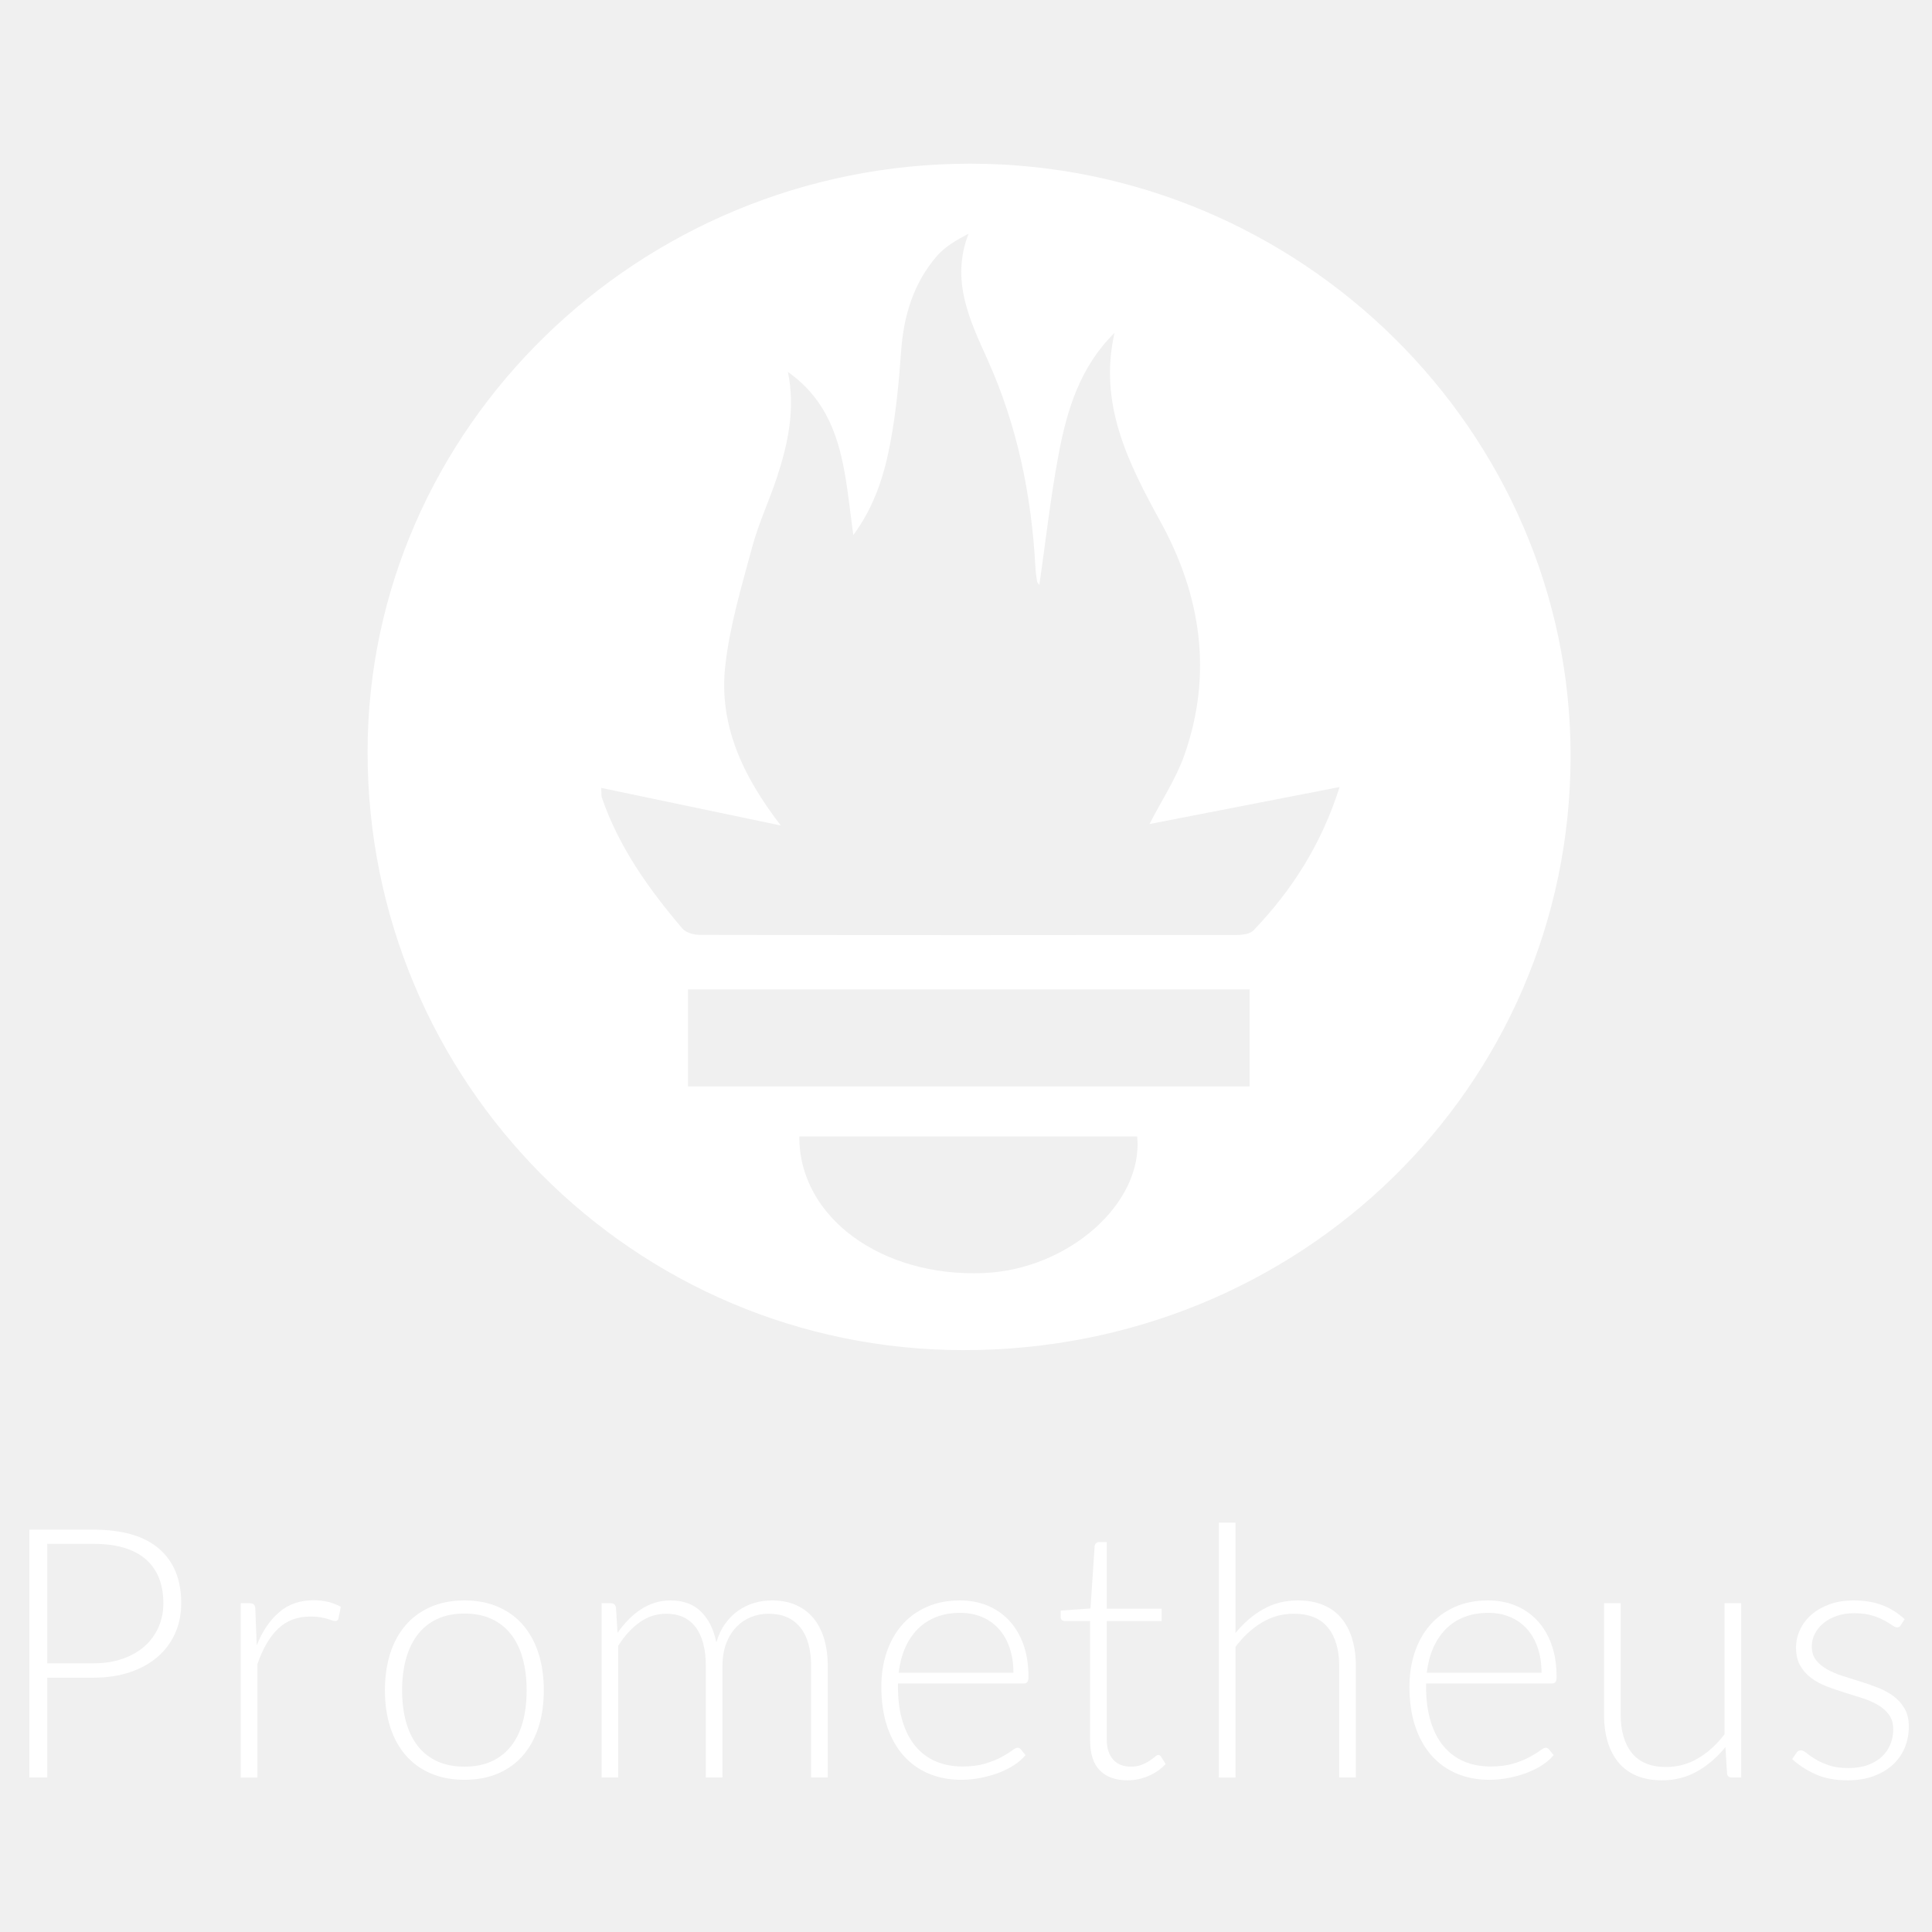
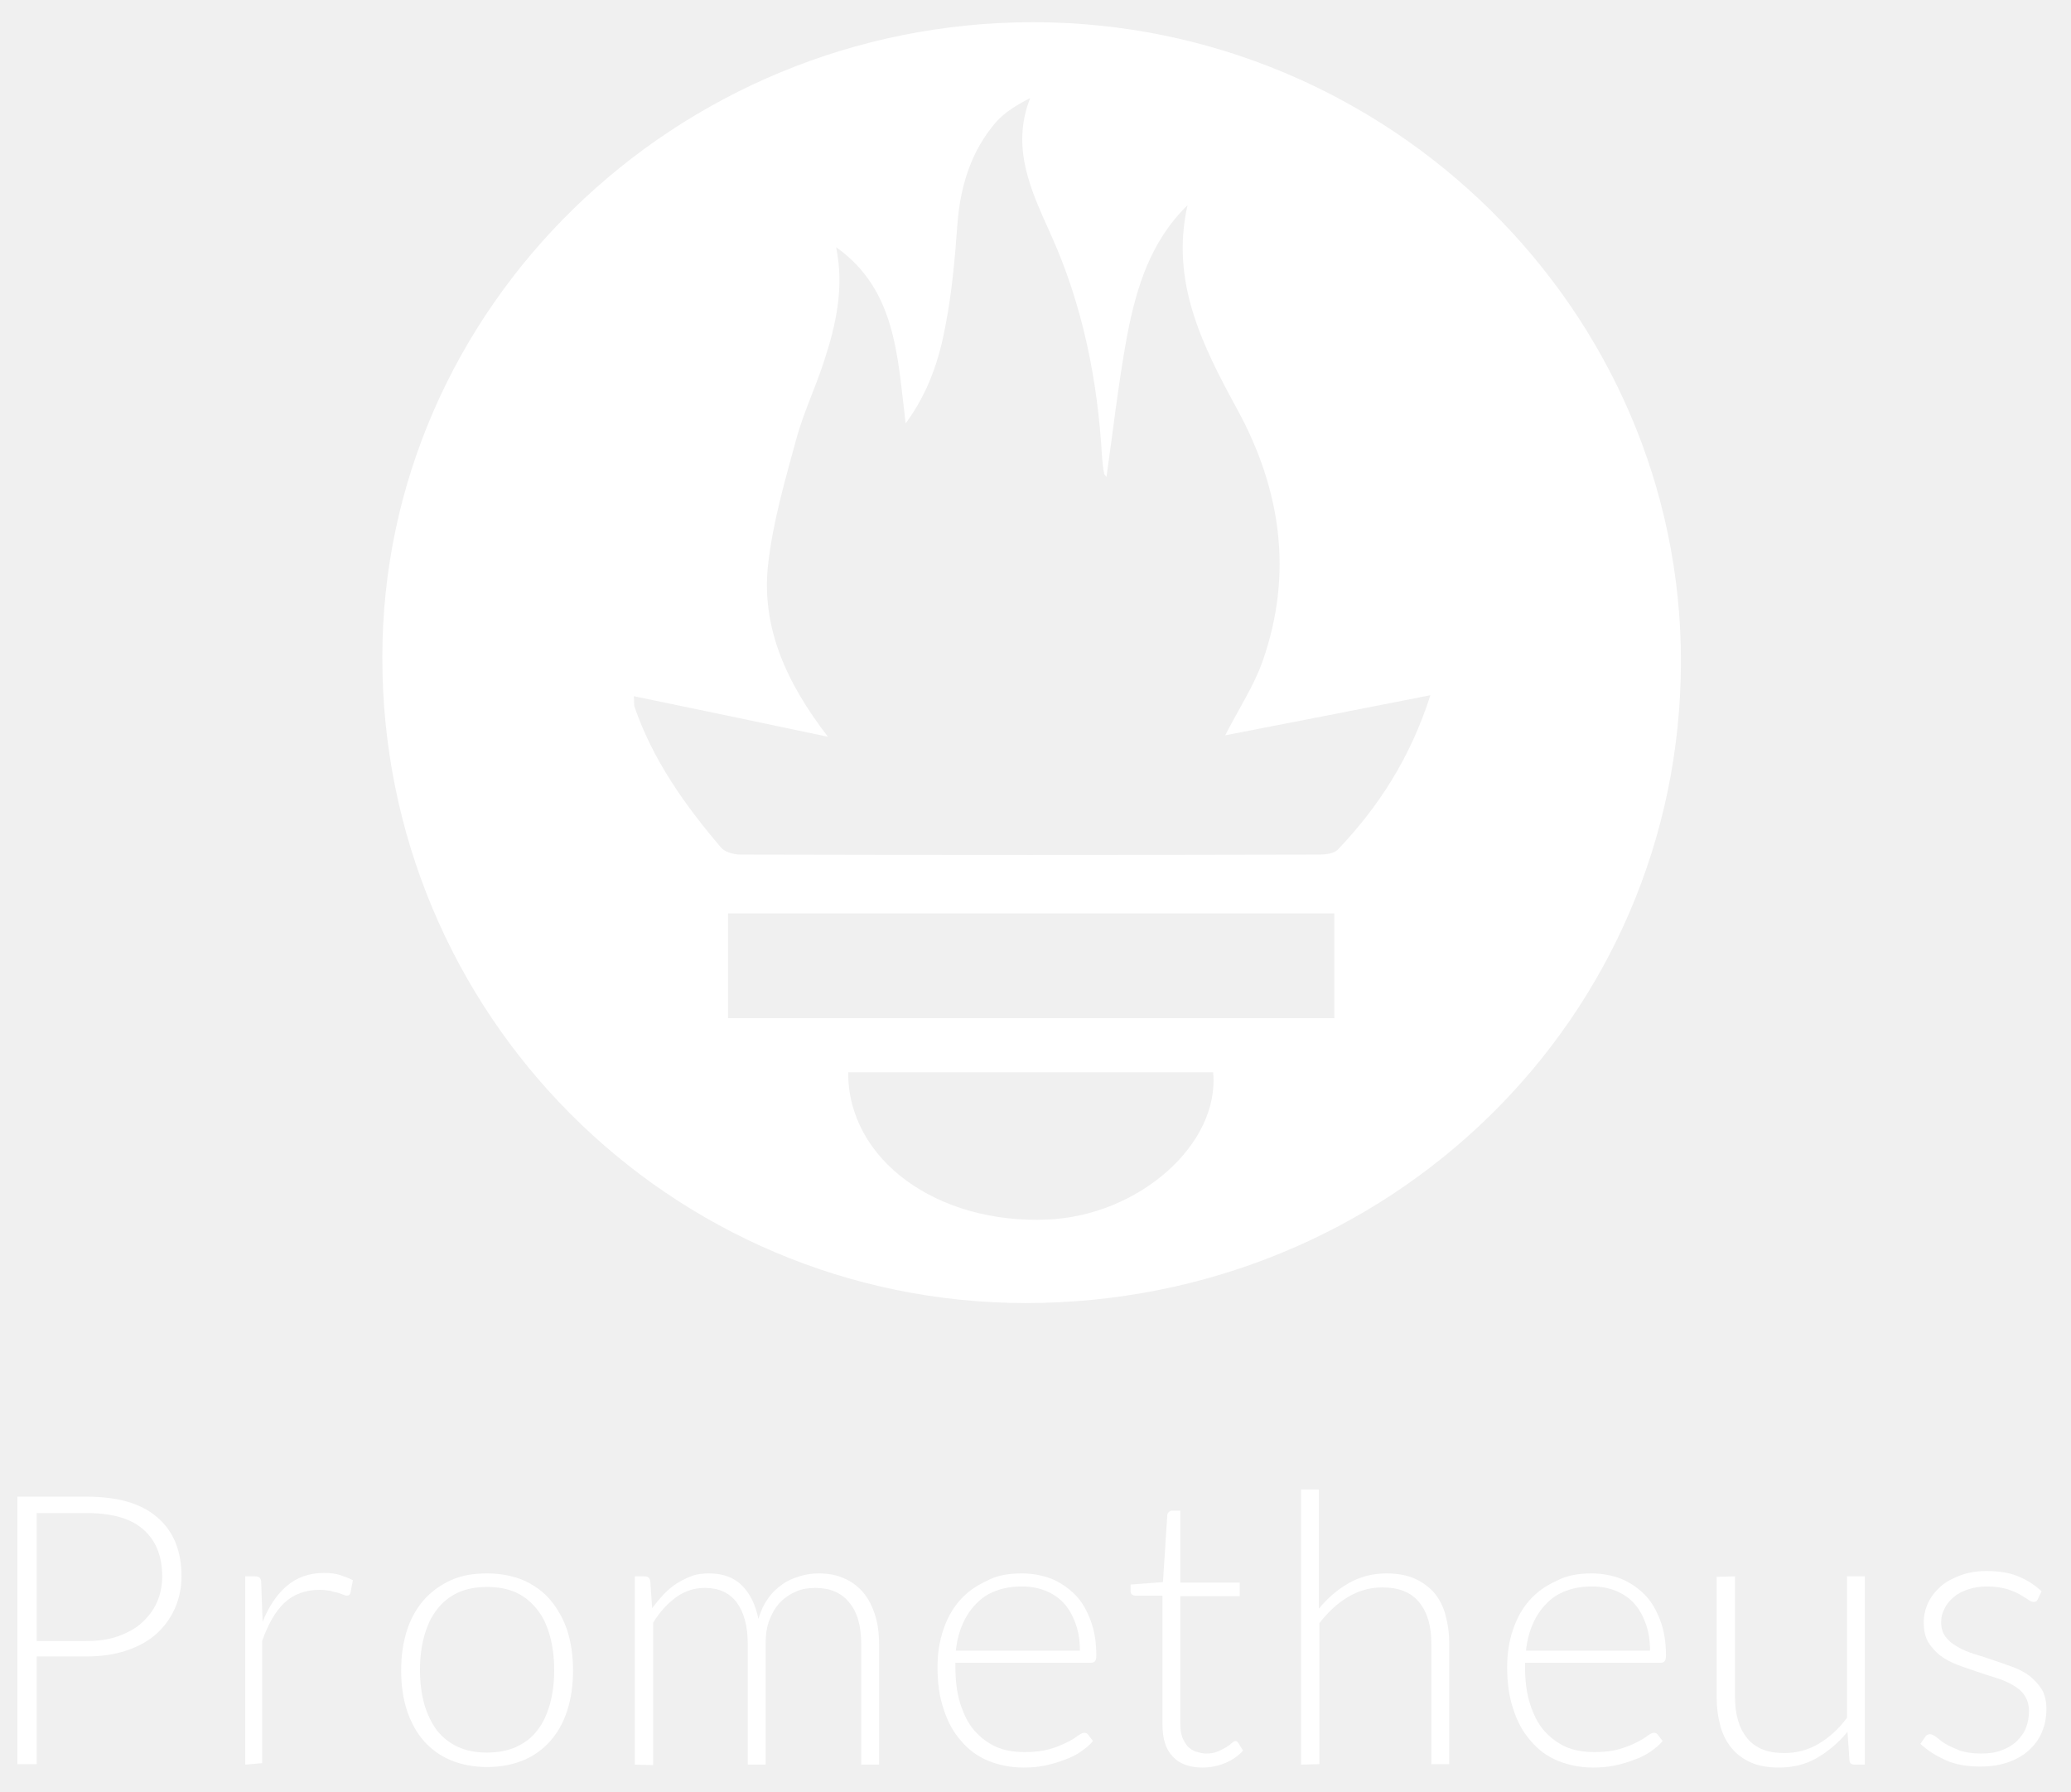
- <svg xmlns="http://www.w3.org/2000/svg" version="1.1" id="Layer_1" x="0px" y="0px" viewBox="0 0 432 432" enable-background="new 0 0 432 432" xml:space="preserve">
+ <svg xmlns="http://www.w3.org/2000/svg" version="1.1" id="Layer_1" x="0px" y="0px" viewBox="0 0 429 371" style="enable-background:new 0 0 429 371;" xml:space="preserve">
+   <style type="text/css">
+ 	.st0{fill:#FFFFFF;}
+ </style>
  <g>
-     <path fill="#FFFFFF" d="M10.559,375.132v22.325H6.564v-55.422H20.86c6.502,0,11.404,1.423,14.707,4.269   c3.303,2.847,4.955,6.907,4.955,12.181c0,2.429-0.45,4.661-1.352,6.698c-0.9,2.037-2.2,3.793-3.896,5.268   c-1.699,1.476-3.76,2.625-6.188,3.447c-2.428,0.824-5.17,1.235-8.226,1.235H10.559z M10.559,371.919H20.86   c2.453,0,4.648-0.339,6.58-1.019c1.932-0.679,3.57-1.618,4.916-2.819c1.343-1.201,2.375-2.617,3.093-4.25   c0.718-1.632,1.078-3.414,1.078-5.346c0-4.255-1.313-7.532-3.937-9.831c-2.624-2.296-6.534-3.446-11.729-3.446H10.559V371.919z" />
-     <path fill="#FFFFFF" d="M53.836,397.457v-38.973h1.959c0.443,0,0.764,0.092,0.958,0.275c0.196,0.183,0.307,0.496,0.335,0.941   l0.312,8.225c1.253-3.159,2.924-5.634,5.015-7.423c2.089-1.788,4.66-2.683,7.716-2.683c1.175,0,2.257,0.125,3.25,0.373   s1.932,0.607,2.82,1.077l-0.51,2.585c-0.076,0.419-0.339,0.627-0.782,0.627c-0.157,0-0.379-0.052-0.665-0.156   c-0.289-0.105-0.646-0.222-1.078-0.353c-0.432-0.13-0.96-0.248-1.586-0.352c-0.628-0.104-1.346-0.157-2.156-0.157   c-2.95,0-5.373,0.914-7.266,2.742c-1.893,1.828-3.427,4.465-4.602,7.912v25.342H53.836z" />
-     <path fill="#FFFFFF" d="M103.853,357.857c2.793,0,5.292,0.478,7.501,1.43c2.206,0.953,4.067,2.305,5.581,4.054   s2.668,3.858,3.467,6.325c0.796,2.468,1.193,5.23,1.193,8.286c0,3.053-0.397,5.809-1.193,8.263   c-0.799,2.456-1.953,4.558-3.467,6.308c-1.514,1.749-3.374,3.093-5.581,4.032c-2.209,0.942-4.708,1.41-7.501,1.41   c-2.795,0-5.295-0.469-7.501-1.41c-2.206-0.939-4.074-2.283-5.602-4.032c-1.528-1.749-2.689-3.852-3.485-6.308   c-0.796-2.453-1.196-5.209-1.196-8.263c0-3.056,0.399-5.817,1.196-8.286c0.796-2.467,1.957-4.576,3.485-6.325   s3.395-3.101,5.602-4.054C98.559,358.335,101.058,357.857,103.853,357.857z M103.853,395.029c2.324,0,4.353-0.399,6.091-1.196   c1.736-0.796,3.185-1.939,4.346-3.427c1.163-1.489,2.031-3.282,2.606-5.385c0.575-2.103,0.861-4.459,0.861-7.069   c0-2.585-0.286-4.937-0.861-7.052c-0.575-2.114-1.443-3.922-2.606-5.424c-1.161-1.501-2.61-2.657-4.346-3.467   c-1.738-0.809-3.767-1.214-6.091-1.214s-4.355,0.405-6.091,1.214c-1.738,0.81-3.185,1.965-4.348,3.467   c-1.161,1.501-2.036,3.31-2.624,5.424c-0.586,2.115-0.882,4.467-0.882,7.052c0,2.61,0.295,4.967,0.882,7.069   c0.589,2.103,1.463,3.896,2.624,5.385c1.163,1.489,2.61,2.631,4.348,3.427C99.498,394.63,101.529,395.029,103.853,395.029z" />
-     <path fill="#FFFFFF" d="M134.52,397.457v-38.973h2.038c0.679,0,1.069,0.328,1.175,0.98l0.351,5.64   c0.757-1.07,1.567-2.05,2.43-2.937c0.861-0.887,1.782-1.651,2.76-2.292c0.979-0.639,2.024-1.136,3.134-1.488   c1.108-0.353,2.278-0.53,3.504-0.53c2.846,0,5.119,0.83,6.816,2.488c1.699,1.658,2.846,3.962,3.448,6.912   c0.469-1.619,1.126-3.015,1.973-4.191c0.847-1.175,1.819-2.146,2.913-2.917c1.096-0.77,2.29-1.344,3.58-1.723   c1.29-0.379,2.613-0.569,3.97-0.569c1.927,0,3.662,0.321,5.199,0.96c1.542,0.641,2.848,1.587,3.933,2.84   c1.08,1.253,1.906,2.794,2.483,4.622c0.572,1.828,0.859,3.917,0.859,6.266v24.911h-3.721v-24.911c0-3.812-0.822-6.717-2.47-8.715   c-1.643-1.998-3.993-2.996-7.048-2.996c-1.359,0-2.659,0.248-3.898,0.744c-1.239,0.496-2.336,1.234-3.289,2.212   c-0.953,0.98-1.71,2.201-2.273,3.663c-0.561,1.462-0.84,3.16-0.84,5.091v24.911h-3.723v-24.911c0-3.786-0.757-6.684-2.271-8.695   c-1.514-2.01-3.721-3.015-6.619-3.015c-2.114,0-4.074,0.634-5.874,1.9c-1.803,1.267-3.409,3.022-4.819,5.268v29.455H134.52z" />
-     <path fill="#FFFFFF" d="M214.655,357.857c2.193,0,4.224,0.38,6.089,1.137c1.869,0.757,3.485,1.86,4.856,3.31   c1.371,1.448,2.442,3.231,3.213,5.345c0.771,2.115,1.154,4.544,1.154,7.286c0,0.575-0.083,0.967-0.254,1.175   c-0.166,0.21-0.434,0.314-0.799,0.314h-28.125v0.743c0,2.924,0.337,5.498,1.02,7.716c0.679,2.22,1.643,4.081,2.899,5.583   c1.251,1.5,2.765,2.629,4.542,3.386c1.773,0.759,3.757,1.138,5.955,1.138c1.957,0,3.651-0.217,5.091-0.646   c1.436-0.432,2.64-0.914,3.619-1.449c0.983-0.535,1.759-1.018,2.331-1.449c0.577-0.432,0.992-0.646,1.256-0.646   c0.337,0,0.6,0.132,0.785,0.392l1.016,1.253c-0.628,0.782-1.454,1.514-2.488,2.193c-1.029,0.679-2.179,1.26-3.444,1.743   c-1.269,0.485-2.627,0.868-4.076,1.156c-1.449,0.286-2.903,0.429-4.367,0.429c-2.663,0-5.091-0.464-7.284-1.389   c-2.193-0.928-4.076-2.278-5.645-4.053c-1.574-1.777-2.788-3.951-3.642-6.522c-0.859-2.571-1.288-5.516-1.288-8.833   c0-2.793,0.397-5.372,1.196-7.735c0.794-2.363,1.943-4.4,3.444-6.11c1.505-1.71,3.342-3.048,5.525-4.015   C209.411,358.341,211.885,357.857,214.655,357.857z M214.71,360.638c-2.008,0-3.808,0.314-5.396,0.94   c-1.593,0.627-2.968,1.527-4.127,2.703c-1.159,1.175-2.096,2.585-2.816,4.229c-0.715,1.646-1.191,3.486-1.426,5.524h25.656   c0-2.09-0.291-3.964-0.863-5.622c-0.572-1.657-1.38-3.06-2.423-4.21c-1.043-1.149-2.294-2.03-3.753-2.644   C218.099,360.945,216.483,360.638,214.71,360.638z" />
-     <path fill="#FFFFFF" d="M252.096,398.082c-2.636,0-4.685-0.729-6.149-2.193c-1.463-1.463-2.193-3.721-2.193-6.776v-26.634h-5.599   c-0.291,0-0.526-0.078-0.706-0.234c-0.185-0.157-0.277-0.379-0.277-0.666v-1.449l6.661-0.47l0.928-13.944   c0.028-0.235,0.125-0.444,0.291-0.627c0.171-0.182,0.397-0.275,0.679-0.275h1.745v14.884h12.26v2.78h-12.26v26.438   c0,1.071,0.138,1.992,0.411,2.763c0.277,0.769,0.651,1.403,1.136,1.899c0.485,0.496,1.052,0.861,1.703,1.096   c0.655,0.235,1.357,0.353,2.114,0.353c0.942,0,1.749-0.138,2.433-0.413c0.679-0.272,1.265-0.572,1.759-0.9   c0.499-0.325,0.905-0.625,1.214-0.9c0.314-0.275,0.563-0.411,0.748-0.411c0.208,0,0.415,0.129,0.623,0.39l1.02,1.646   c-0.992,1.096-2.253,1.978-3.781,2.645C255.327,397.75,253.744,398.082,252.096,398.082z" />
-     <path fill="#FFFFFF" d="M272.54,397.457v-56.989h3.72v24.675c1.805-2.219,3.859-3.988,6.172-5.307   c2.308-1.318,4.902-1.978,7.773-1.978c2.142,0,4.03,0.34,5.659,1.019c1.634,0.679,2.982,1.658,4.053,2.937   c1.071,1.28,1.883,2.82,2.428,4.622c0.549,1.803,0.826,3.838,0.826,6.11v24.911h-3.721v-24.911c0-3.656-0.84-6.521-2.507-8.597   c-1.676-2.076-4.233-3.113-7.681-3.113c-2.557,0-4.935,0.66-7.127,1.978c-2.193,1.319-4.15,3.127-5.876,5.425v29.219H272.54z" />
-     <path fill="#FFFFFF" d="M332.742,357.857c2.193,0,4.224,0.38,6.089,1.137c1.87,0.757,3.485,1.86,4.856,3.31   c1.371,1.448,2.442,3.231,3.213,5.345c0.771,2.115,1.154,4.544,1.154,7.286c0,0.575-0.083,0.967-0.254,1.175   c-0.166,0.21-0.434,0.314-0.799,0.314h-28.125v0.743c0,2.924,0.337,5.498,1.02,7.716c0.679,2.22,1.643,4.081,2.899,5.583   c1.251,1.5,2.765,2.629,4.542,3.386c1.773,0.759,3.757,1.138,5.955,1.138c1.957,0,3.651-0.217,5.091-0.646   c1.436-0.432,2.64-0.914,3.619-1.449c0.983-0.535,1.759-1.018,2.331-1.449c0.577-0.432,0.992-0.646,1.256-0.646   c0.337,0,0.6,0.132,0.785,0.392l1.016,1.253c-0.628,0.782-1.454,1.514-2.488,2.193c-1.029,0.679-2.179,1.26-3.444,1.743   c-1.269,0.485-2.627,0.868-4.076,1.156c-1.449,0.286-2.903,0.429-4.367,0.429c-2.663,0-5.091-0.464-7.284-1.389   c-2.193-0.928-4.076-2.278-5.645-4.053c-1.574-1.777-2.788-3.951-3.642-6.522c-0.859-2.571-1.288-5.516-1.288-8.833   c0-2.793,0.397-5.372,1.196-7.735c0.794-2.363,1.943-4.4,3.444-6.11c1.505-1.71,3.342-3.048,5.525-4.015   C327.498,358.341,329.972,357.857,332.742,357.857z M332.797,360.638c-2.008,0-3.808,0.314-5.396,0.94   c-1.593,0.627-2.968,1.527-4.127,2.703c-1.159,1.175-2.096,2.585-2.816,4.229c-0.715,1.646-1.191,3.486-1.426,5.524h25.656   c0-2.09-0.291-3.964-0.863-5.622c-0.572-1.657-1.38-3.06-2.423-4.21c-1.043-1.149-2.294-2.03-3.753-2.644   C336.186,360.945,334.57,360.638,332.797,360.638z" />
-     <path fill="#FFFFFF" d="M362.391,358.484v24.91c0,3.658,0.835,6.522,2.516,8.597c1.676,2.077,4.228,3.116,7.663,3.116   c2.539,0,4.911-0.646,7.113-1.939c2.202-1.292,4.177-3.088,5.932-5.387v-29.298h3.725v38.973h-2.054   c-0.72,0-1.094-0.339-1.122-1.018l-0.355-5.798c-1.8,2.246-3.887,4.048-6.255,5.405c-2.363,1.357-4.999,2.036-7.903,2.036   c-2.17,0-4.067-0.339-5.687-1.018c-1.62-0.679-2.968-1.657-4.039-2.938c-1.071-1.279-1.883-2.82-2.433-4.621   c-0.549-1.803-0.822-3.838-0.822-6.112v-24.91H362.391z" />
-     <path fill="#FFFFFF" d="M425.058,363.341c-0.185,0.366-0.471,0.548-0.863,0.548c-0.286,0-0.66-0.163-1.117-0.489   c-0.457-0.327-1.057-0.691-1.8-1.096c-0.743-0.405-1.657-0.771-2.742-1.097c-1.085-0.325-2.41-0.489-3.974-0.489   c-1.413,0-2.696,0.202-3.859,0.606s-2.156,0.944-2.977,1.621c-0.822,0.676-1.463,1.464-1.92,2.362   c-0.457,0.899-0.683,1.843-0.683,2.833c0,1.223,0.314,2.24,0.937,3.047c0.628,0.808,1.449,1.497,2.47,2.071   c1.02,0.572,2.174,1.066,3.467,1.484c1.292,0.415,2.617,0.833,3.974,1.251c1.357,0.418,2.682,0.882,3.974,1.392   c1.292,0.508,2.451,1.142,3.467,1.899c1.02,0.757,1.842,1.683,2.47,2.779c0.628,1.099,0.937,2.43,0.937,3.995   c0,1.699-0.305,3.277-0.919,4.741c-0.614,1.463-1.5,2.728-2.663,3.799s-2.59,1.918-4.288,2.546s-3.628,0.939-5.798,0.939   c-2.742,0-5.105-0.436-7.09-1.311c-1.985-0.875-3.757-2.017-5.327-3.427l0.905-1.332c0.129-0.21,0.272-0.365,0.429-0.471   c0.157-0.104,0.379-0.157,0.665-0.157c0.342,0,0.757,0.21,1.256,0.628c0.494,0.418,1.14,0.868,1.939,1.35   c0.794,0.485,1.786,0.935,2.977,1.353c1.186,0.418,2.654,0.625,4.404,0.625c1.643,0,3.093-0.228,4.348-0.685   c1.251-0.455,2.299-1.076,3.134-1.86c0.835-0.782,1.468-1.703,1.897-2.76c0.434-1.057,0.646-2.174,0.646-3.349   c0-1.306-0.314-2.389-0.937-3.252c-0.628-0.861-1.449-1.59-2.47-2.193c-1.02-0.6-2.174-1.11-3.467-1.528s-2.622-0.835-3.993-1.253   c-1.371-0.418-2.705-0.875-3.997-1.371c-1.292-0.494-2.447-1.122-3.467-1.879c-1.016-0.757-1.842-1.678-2.465-2.763   c-0.628-1.084-0.942-2.434-0.942-4.054c0-1.384,0.3-2.715,0.9-3.995c0.6-1.279,1.459-2.401,2.566-3.367   c1.108-0.966,2.46-1.737,4.053-2.311c1.593-0.574,3.384-0.862,5.368-0.862c2.373,0,4.482,0.345,6.324,1.033   c1.842,0.689,3.531,1.741,5.073,3.159L425.058,363.341z" />
+     <path class="st0" d="M7.6,343.1v22.3h-4V310h14.3c6.5,0,11.4,1.4,14.7,4.3c3.3,2.8,5,6.9,5,12.2c0,2.4-0.5,4.7-1.4,6.7   c-0.9,2-2.2,3.8-3.9,5.3c-1.7,1.5-3.8,2.6-6.2,3.4c-2.4,0.8-5.2,1.2-8.2,1.2L7.6,343.1L7.6,343.1z M7.6,339.9h10.3   c2.5,0,4.6-0.3,6.6-1c1.9-0.7,3.6-1.6,4.9-2.8c1.3-1.2,2.4-2.6,3.1-4.2c0.7-1.6,1.1-3.4,1.1-5.3c0-4.3-1.3-7.5-3.9-9.8   c-2.6-2.3-6.5-3.4-11.7-3.4H7.6V339.9z" />
+     <path class="st0" d="M50.8,365.5v-39h2c0.4,0,0.8,0.1,1,0.3c0.2,0.2,0.3,0.5,0.3,0.9l0.3,8.2c1.3-3.2,2.9-5.6,5-7.4   c2.1-1.8,4.7-2.7,7.7-2.7c1.2,0,2.3,0.1,3.2,0.4s1.9,0.6,2.8,1.1l-0.5,2.6c-0.1,0.4-0.3,0.6-0.8,0.6c-0.2,0-0.4-0.1-0.7-0.2   c-0.3-0.1-0.6-0.2-1.1-0.4c-0.4-0.1-1-0.2-1.6-0.4c-0.6-0.1-1.3-0.2-2.2-0.2c-2.9,0-5.4,0.9-7.3,2.7c-1.9,1.8-3.4,4.5-4.6,7.9v25.3   L50.8,365.5L50.8,365.5z" />
+     <path class="st0" d="M100.9,325.9c2.8,0,5.3,0.5,7.5,1.4c2.2,1,4.1,2.3,5.6,4.1s2.7,3.9,3.5,6.3c0.8,2.5,1.2,5.2,1.2,8.3   c0,3.1-0.4,5.8-1.2,8.3c-0.8,2.5-2,4.6-3.5,6.3c-1.5,1.7-3.4,3.1-5.6,4c-2.2,0.9-4.7,1.4-7.5,1.4c-2.8,0-5.3-0.5-7.5-1.4   c-2.2-0.9-4.1-2.3-5.6-4c-1.5-1.7-2.7-3.9-3.5-6.3c-0.8-2.5-1.2-5.2-1.2-8.3c0-3.1,0.4-5.8,1.2-8.3c0.8-2.5,2-4.6,3.5-6.3   s3.4-3.1,5.6-4.1C95.6,326.3,98.1,325.9,100.9,325.9z M100.9,363c2.3,0,4.4-0.4,6.1-1.2c1.7-0.8,3.2-1.9,4.3-3.4   c1.2-1.5,2-3.3,2.6-5.4c0.6-2.1,0.9-4.5,0.9-7.1c0-2.6-0.3-4.9-0.9-7.1c-0.6-2.1-1.4-3.9-2.6-5.4c-1.2-1.5-2.6-2.7-4.3-3.5   c-1.7-0.8-3.8-1.2-6.1-1.2s-4.4,0.4-6.1,1.2c-1.7,0.8-3.2,2-4.3,3.5c-1.2,1.5-2,3.3-2.6,5.4c-0.6,2.1-0.9,4.5-0.9,7.1   c0,2.6,0.3,5,0.9,7.1c0.6,2.1,1.5,3.9,2.6,5.4c1.2,1.5,2.6,2.6,4.3,3.4C96.5,362.6,98.5,363,100.9,363z" />
+     <path class="st0" d="M131.5,365.5v-39h2c0.7,0,1.1,0.3,1.2,1l0.4,5.6c0.8-1.1,1.6-2,2.4-2.9c0.9-0.9,1.8-1.7,2.8-2.3   c1-0.6,2-1.1,3.1-1.5c1.1-0.4,2.3-0.5,3.5-0.5c2.8,0,5.1,0.8,6.8,2.5c1.7,1.7,2.8,4,3.4,6.9c0.5-1.6,1.1-3,2-4.2   c0.8-1.2,1.8-2.1,2.9-2.9c1.1-0.8,2.3-1.3,3.6-1.7c1.3-0.4,2.6-0.6,4-0.6c1.9,0,3.7,0.3,5.2,1c1.5,0.6,2.8,1.6,3.9,2.8   c1.1,1.3,1.9,2.8,2.5,4.6c0.6,1.8,0.9,3.9,0.9,6.3v24.9h-3.7v-24.9c0-3.8-0.8-6.7-2.5-8.7c-1.6-2-4-3-7-3c-1.4,0-2.7,0.2-3.9,0.7   s-2.3,1.2-3.3,2.2c-1,1-1.7,2.2-2.3,3.7c-0.6,1.5-0.8,3.2-0.8,5.1v24.9h-3.7v-24.9c0-3.8-0.8-6.7-2.3-8.7c-1.5-2-3.7-3-6.6-3   c-2.1,0-4.1,0.6-5.9,1.9c-1.8,1.3-3.4,3-4.8,5.3v29.5L131.5,365.5L131.5,365.5z" />
+     <path class="st0" d="M211.7,325.9c2.2,0,4.2,0.4,6.1,1.1c1.9,0.8,3.5,1.9,4.9,3.3c1.4,1.4,2.4,3.2,3.2,5.3c0.8,2.1,1.2,4.5,1.2,7.3   c0,0.6-0.1,1-0.3,1.2c-0.2,0.2-0.4,0.3-0.8,0.3h-28.1v0.7c0,2.9,0.3,5.5,1,7.7c0.7,2.2,1.6,4.1,2.9,5.6c1.3,1.5,2.8,2.6,4.5,3.4   c1.8,0.8,3.8,1.1,6,1.1c2,0,3.7-0.2,5.1-0.6c1.4-0.4,2.6-0.9,3.6-1.4c1-0.5,1.8-1,2.3-1.4c0.6-0.4,1-0.6,1.3-0.6   c0.3,0,0.6,0.1,0.8,0.4l1,1.3c-0.6,0.8-1.5,1.5-2.5,2.2c-1,0.7-2.2,1.3-3.4,1.7c-1.3,0.5-2.6,0.9-4.1,1.2c-1.4,0.3-2.9,0.4-4.4,0.4   c-2.7,0-5.1-0.5-7.3-1.4c-2.2-0.9-4.1-2.3-5.6-4.1c-1.6-1.8-2.8-4-3.6-6.5c-0.9-2.6-1.3-5.5-1.3-8.8c0-2.8,0.4-5.4,1.2-7.7   c0.8-2.4,1.9-4.4,3.4-6.1c1.5-1.7,3.3-3,5.5-4C206.4,326.3,208.9,325.9,211.7,325.9z M211.7,328.6c-2,0-3.8,0.3-5.4,0.9   c-1.6,0.6-3,1.5-4.1,2.7c-1.2,1.2-2.1,2.6-2.8,4.2c-0.7,1.6-1.2,3.5-1.4,5.5h25.7c0-2.1-0.3-4-0.9-5.6c-0.6-1.7-1.4-3.1-2.4-4.2   c-1-1.1-2.3-2-3.8-2.6C215.1,328.9,213.5,328.6,211.7,328.6z" />
+     <path class="st0" d="M249.1,366.1c-2.6,0-4.7-0.7-6.1-2.2c-1.5-1.5-2.2-3.7-2.2-6.8v-26.6h-5.6c-0.3,0-0.5-0.1-0.7-0.2   c-0.2-0.2-0.3-0.4-0.3-0.7v-1.4l6.7-0.5l0.9-13.9c0-0.2,0.1-0.4,0.3-0.6c0.2-0.2,0.4-0.3,0.7-0.3h1.7v14.9h12.3v2.8h-12.3v26.4   c0,1.1,0.1,2,0.4,2.8c0.3,0.8,0.7,1.4,1.1,1.9c0.5,0.5,1.1,0.9,1.7,1.1c0.7,0.2,1.4,0.4,2.1,0.4c0.9,0,1.7-0.1,2.4-0.4   c0.7-0.3,1.3-0.6,1.8-0.9c0.5-0.3,0.9-0.6,1.2-0.9c0.3-0.3,0.6-0.4,0.7-0.4c0.2,0,0.4,0.1,0.6,0.4l1,1.6c-1,1.1-2.3,2-3.8,2.6   C252.3,365.8,250.7,366.1,249.1,366.1z" />
+     <path class="st0" d="M269.5,365.5v-57h3.7v24.7c1.8-2.2,3.9-4,6.2-5.3c2.3-1.3,4.9-2,7.8-2c2.1,0,4,0.3,5.7,1   c1.6,0.7,3,1.7,4.1,2.9c1.1,1.3,1.9,2.8,2.4,4.6c0.5,1.8,0.8,3.8,0.8,6.1v24.9h-3.7v-24.9c0-3.7-0.8-6.5-2.5-8.6   c-1.7-2.1-4.2-3.1-7.7-3.1c-2.6,0-4.9,0.7-7.1,2c-2.2,1.3-4.1,3.1-5.9,5.4v29.2L269.5,365.5L269.5,365.5z" />
+     <path class="st0" d="M329.7,325.9c2.2,0,4.2,0.4,6.1,1.1c1.9,0.8,3.5,1.9,4.9,3.3c1.4,1.4,2.4,3.2,3.2,5.3c0.8,2.1,1.2,4.5,1.2,7.3   c0,0.6-0.1,1-0.3,1.2c-0.2,0.2-0.4,0.3-0.8,0.3h-28.1v0.7c0,2.9,0.3,5.5,1,7.7c0.7,2.2,1.6,4.1,2.9,5.6c1.3,1.5,2.8,2.6,4.5,3.4   c1.8,0.8,3.8,1.1,6,1.1c2,0,3.7-0.2,5.1-0.6c1.4-0.4,2.6-0.9,3.6-1.4c1-0.5,1.8-1,2.3-1.4c0.6-0.4,1-0.6,1.3-0.6   c0.3,0,0.6,0.1,0.8,0.4l1,1.3c-0.6,0.8-1.5,1.5-2.5,2.2c-1,0.7-2.2,1.3-3.4,1.7c-1.3,0.5-2.6,0.9-4.1,1.2c-1.4,0.3-2.9,0.4-4.4,0.4   c-2.7,0-5.1-0.5-7.3-1.4c-2.2-0.9-4.1-2.3-5.6-4.1c-1.6-1.8-2.8-4-3.6-6.5c-0.9-2.6-1.3-5.5-1.3-8.8c0-2.8,0.4-5.4,1.2-7.7   c0.8-2.4,1.9-4.4,3.4-6.1c1.5-1.7,3.3-3,5.5-4C324.5,326.3,327,325.9,329.7,325.9z M329.8,328.6c-2,0-3.8,0.3-5.4,0.9   c-1.6,0.6-3,1.5-4.1,2.7c-1.2,1.2-2.1,2.6-2.8,4.2c-0.7,1.6-1.2,3.5-1.4,5.5h25.7c0-2.1-0.3-4-0.9-5.6c-0.6-1.7-1.4-3.1-2.4-4.2   c-1-1.1-2.3-2-3.8-2.6C333.2,328.9,331.6,328.6,329.8,328.6z" />
+     <path class="st0" d="M359.4,326.5v24.9c0,3.7,0.8,6.5,2.5,8.6c1.7,2.1,4.2,3.1,7.7,3.1c2.5,0,4.9-0.6,7.1-1.9   c2.2-1.3,4.2-3.1,5.9-5.4v-29.3h3.7v39h-2.1c-0.7,0-1.1-0.3-1.1-1l-0.4-5.8c-1.8,2.2-3.9,4-6.3,5.4c-2.4,1.4-5,2-7.9,2   c-2.2,0-4.1-0.3-5.7-1c-1.6-0.7-3-1.7-4-2.9c-1.1-1.3-1.9-2.8-2.4-4.6c-0.5-1.8-0.8-3.8-0.8-6.1v-24.9L359.4,326.5L359.4,326.5z" />
+     <path class="st0" d="M422.1,331.3c-0.2,0.4-0.5,0.5-0.9,0.5c-0.3,0-0.7-0.2-1.1-0.5c-0.5-0.3-1.1-0.7-1.8-1.1   c-0.7-0.4-1.7-0.8-2.7-1.1c-1.1-0.3-2.4-0.5-4-0.5c-1.4,0-2.7,0.2-3.9,0.6s-2.2,0.9-3,1.6c-0.8,0.7-1.5,1.5-1.9,2.4   c-0.5,0.9-0.7,1.8-0.7,2.8c0,1.2,0.3,2.2,0.9,3c0.6,0.8,1.4,1.5,2.5,2.1c1,0.6,2.2,1.1,3.5,1.5c1.3,0.4,2.6,0.8,4,1.3   s2.7,0.9,4,1.4c1.3,0.5,2.5,1.1,3.5,1.9c1,0.8,1.8,1.7,2.5,2.8c0.6,1.1,0.9,2.4,0.9,4c0,1.7-0.3,3.3-0.9,4.7   c-0.6,1.5-1.5,2.7-2.7,3.8s-2.6,1.9-4.3,2.5s-3.6,0.9-5.8,0.9c-2.7,0-5.1-0.4-7.1-1.3s-3.8-2-5.3-3.4l0.9-1.3   c0.1-0.2,0.3-0.4,0.4-0.5c0.2-0.1,0.4-0.2,0.7-0.2c0.3,0,0.8,0.2,1.3,0.6c0.5,0.4,1.1,0.9,1.9,1.4c0.8,0.5,1.8,0.9,3,1.4   c1.2,0.4,2.7,0.6,4.4,0.6c1.6,0,3.1-0.2,4.3-0.7c1.3-0.5,2.3-1.1,3.1-1.9c0.8-0.8,1.5-1.7,1.9-2.8c0.4-1.1,0.6-2.2,0.6-3.3   c0-1.3-0.3-2.4-0.9-3.3c-0.6-0.9-1.4-1.6-2.5-2.2c-1-0.6-2.2-1.1-3.5-1.5s-2.6-0.8-4-1.3s-2.7-0.9-4-1.4c-1.3-0.5-2.4-1.1-3.5-1.9   c-1-0.8-1.8-1.7-2.5-2.8c-0.6-1.1-0.9-2.4-0.9-4.1c0-1.4,0.3-2.7,0.9-4c0.6-1.3,1.5-2.4,2.6-3.4c1.1-1,2.5-1.7,4.1-2.3   c1.6-0.6,3.4-0.9,5.4-0.9c2.4,0,4.5,0.3,6.3,1c1.8,0.7,3.5,1.7,5.1,3.2L422.1,331.3z" />
  </g>
  <g>
-     <path fill="#FFFFFF" d="M216.956,36.6c73.772,0.015,134.325,59.807,134.232,132.543c-0.094,73.842-60.399,132.803-135.775,132.75   c-73.691-0.052-133.272-59.905-133.22-133.829C82.243,95.779,142.922,36.585,216.956,36.6z M176.176,83.154   c1.691,8.276,0.048,15.995-2.452,23.587c-1.732,5.257-4.126,10.32-5.555,15.649c-2.356,8.781-5.028,17.613-6.008,26.593   c-1.41,12.914,3.696,24.288,12.431,35.598c-14.189-2.97-27.056-5.663-40.154-8.405c0.07,1.261-0.005,1.739,0.134,2.143   c3.806,11.115,10.503,20.48,18.011,29.307c0.794,0.934,2.603,1.414,3.943,1.416c40.037,0.074,80.073,0.069,120.11,0.018   c1.242-0.002,2.899-0.235,3.661-1.032c8.581-8.968,15.143-19.181,19.245-32.049c-14.706,2.863-28.628,5.573-42.508,8.275   c2.804-5.463,6.005-10.267,7.845-15.545c6.294-18.056,3.685-35.514-5.349-51.978c-7.25-13.213-13.937-26.368-10.32-42.293   c-7.656,7.516-10.595,17.084-12.462,26.945c-1.838,9.712-2.921,19.567-4.344,29.421c-0.202-0.298-0.464-0.517-0.505-0.773   c-0.165-1.034-0.318-2.076-0.374-3.12c-0.864-16.14-4.035-31.691-10.728-46.544c-3.94-8.743-8.284-17.681-4.223-28.111   c-2.748,1.441-5.232,2.873-7.013,4.917c-5.314,6.102-7.512,13.431-8.077,21.456c-0.483,6.855-1.145,13.744-2.424,20.485   c-1.344,7.084-3.474,14.028-8.262,20.54C188.863,105.746,188.648,91.99,176.176,83.154z M279.406,221.231   c-42.234,0-83.836,0-125.573,0c0,7.436,0,14.545,0,21.686c42.045,0,83.779,0,125.573,0   C279.406,235.528,279.406,228.524,279.406,221.231z M178.731,254.12c-0.104,18.058,18.398,31.512,41.265,30.536   c18.95-0.809,35.722-15.63,34.28-30.536C229.2,254.12,204.102,254.12,178.731,254.12z" />
+     <path class="st0" d="M214,4.6c73.8,0,134.3,59.8,134.2,132.5c-0.1,73.8-60.4,132.8-135.8,132.8C138.7,269.8,79.1,210,79.2,136.1   C79.2,63.8,139.9,4.6,214,4.6z M173.2,51.2c1.7,8.3,0,16-2.5,23.6c-1.7,5.3-4.1,10.3-5.6,15.6c-2.4,8.8-5,17.6-6,26.6   c-1.4,12.9,3.7,24.3,12.4,35.6c-14.2-3-27.1-5.7-40.2-8.4c0.1,1.3,0,1.7,0.1,2.1c3.8,11.1,10.5,20.5,18,29.3   c0.8,0.9,2.6,1.4,3.9,1.4c40,0.1,80.1,0.1,120.1,0c1.2,0,2.9-0.2,3.7-1c8.6-9,15.1-19.2,19.2-32c-14.7,2.9-28.6,5.6-42.5,8.3   c2.8-5.5,6-10.3,7.8-15.5c6.3-18.1,3.7-35.5-5.3-52c-7.2-13.2-13.9-26.4-10.3-42.3c-7.7,7.5-10.6,17.1-12.5,26.9   c-1.8,9.7-2.9,19.6-4.3,29.4c-0.2-0.3-0.5-0.5-0.5-0.8c-0.2-1-0.3-2.1-0.4-3.1c-0.9-16.1-4-31.7-10.7-46.5   c-3.9-8.7-8.3-17.7-4.2-28.1c-2.7,1.4-5.2,2.9-7,4.9c-5.3,6.1-7.5,13.4-8.1,21.5c-0.5,6.9-1.1,13.7-2.4,20.5   c-1.3,7.1-3.5,14-8.3,20.5C185.9,73.7,185.6,60,173.2,51.2z M276.4,189.2c-42.2,0-83.8,0-125.6,0c0,7.4,0,14.5,0,21.7   c42,0,83.8,0,125.6,0C276.4,203.5,276.4,196.5,276.4,189.2z M175.7,222.1c-0.1,18.1,18.4,31.5,41.3,30.5   c18.9-0.8,35.7-15.6,34.3-30.5C226.2,222.1,201.1,222.1,175.7,222.1z" />
  </g>
</svg>
